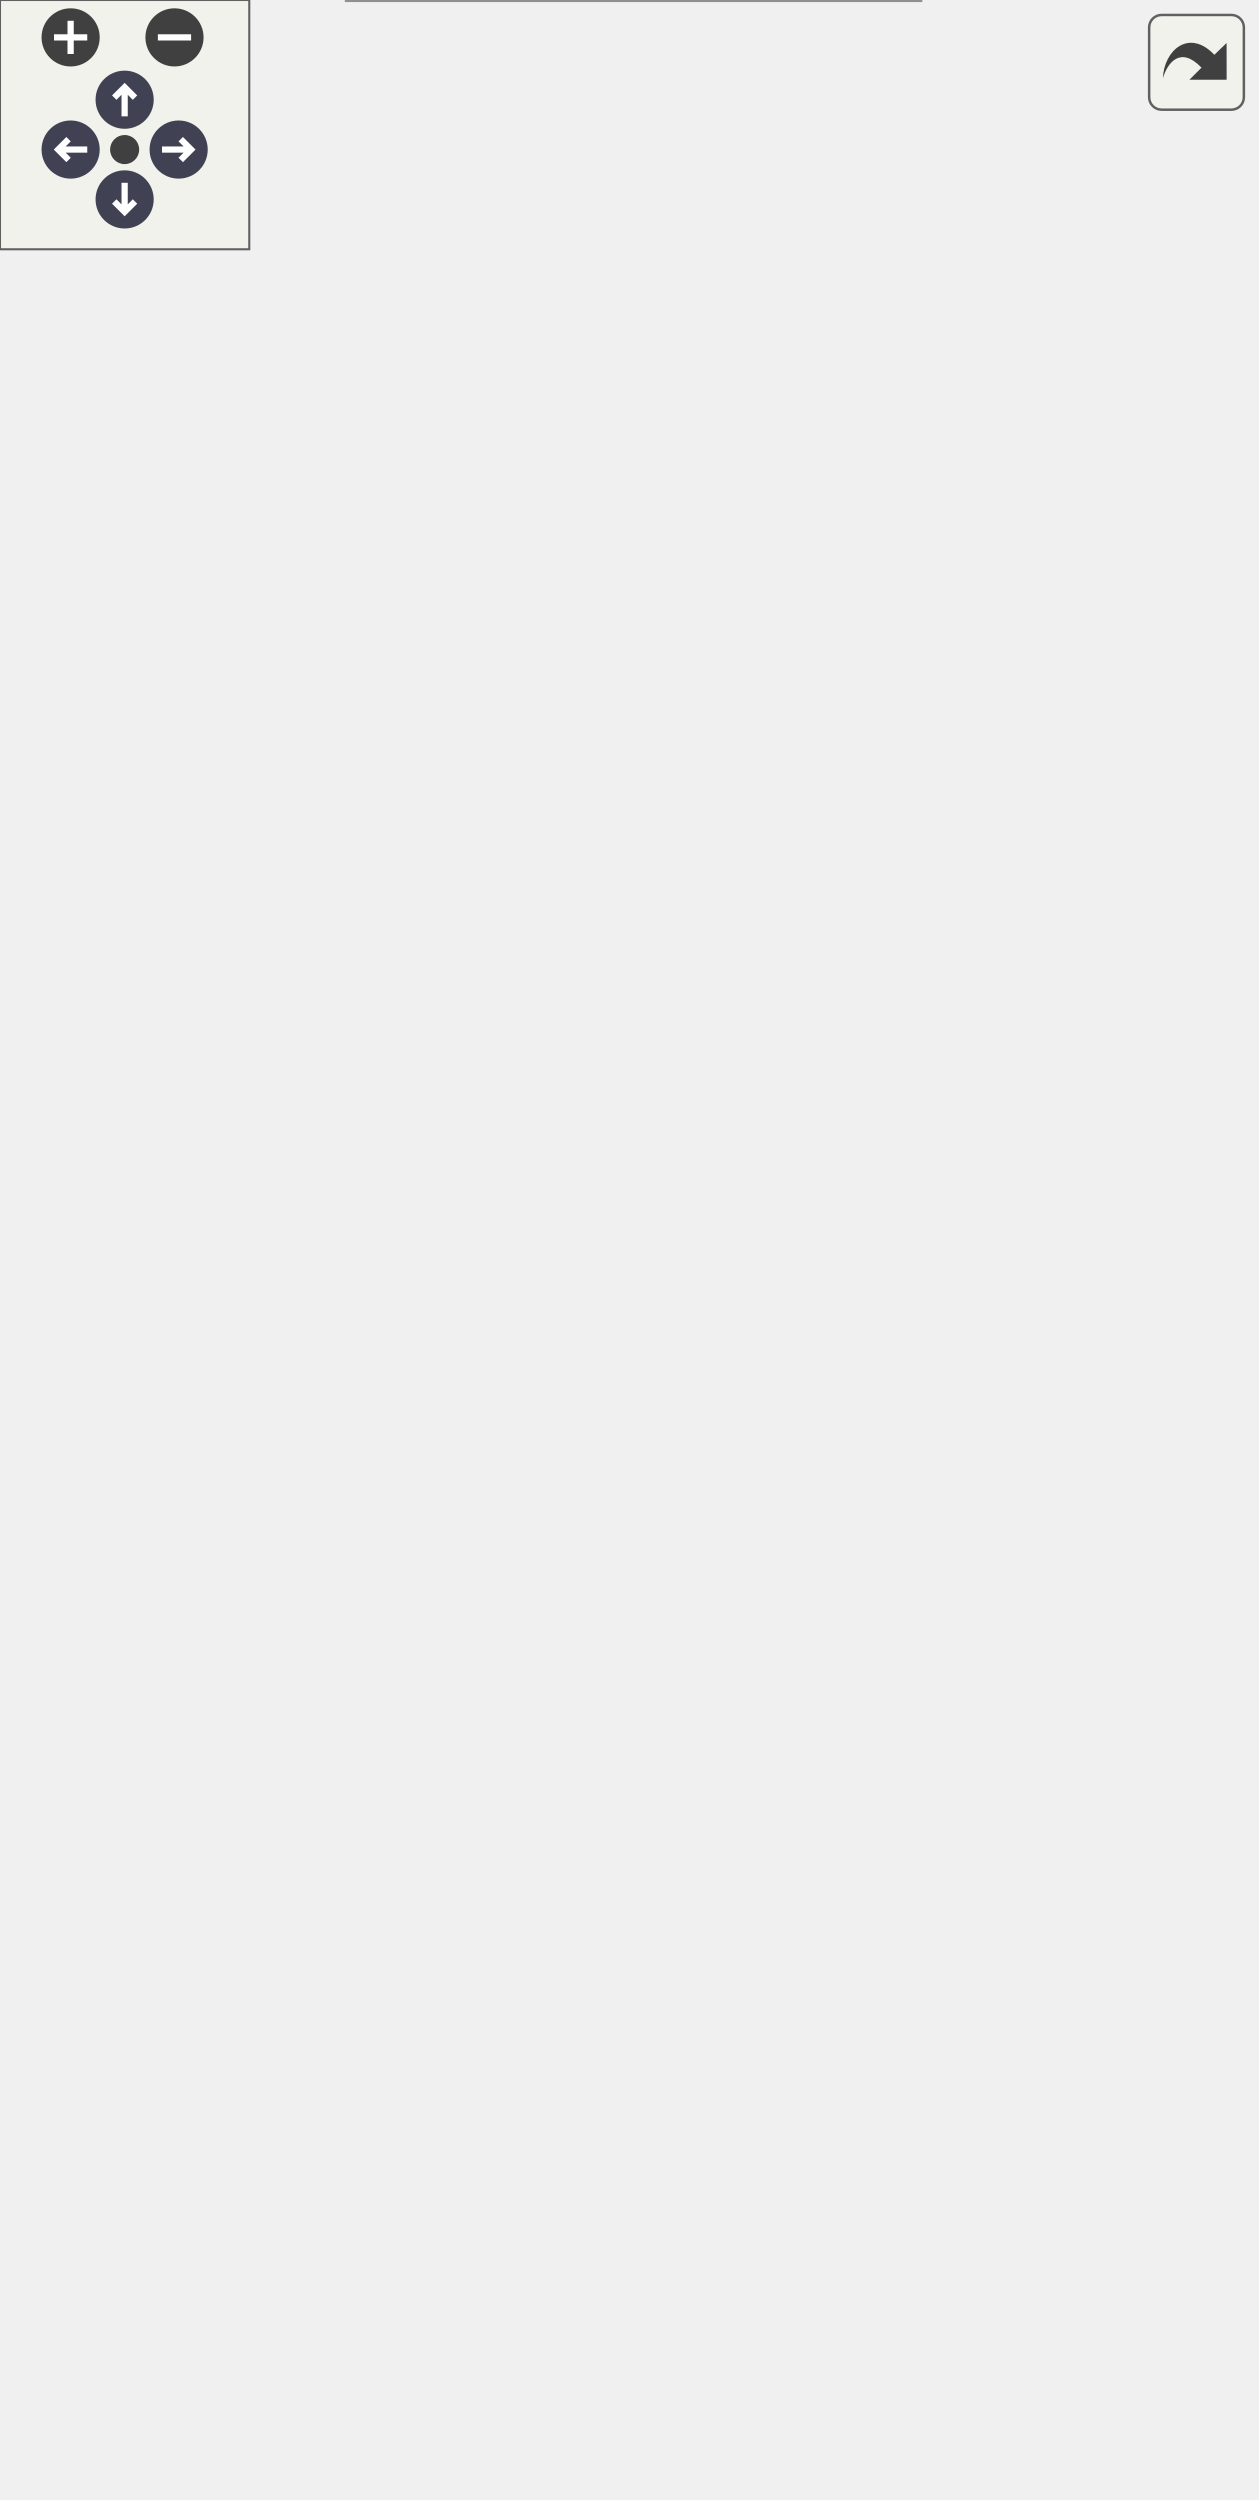
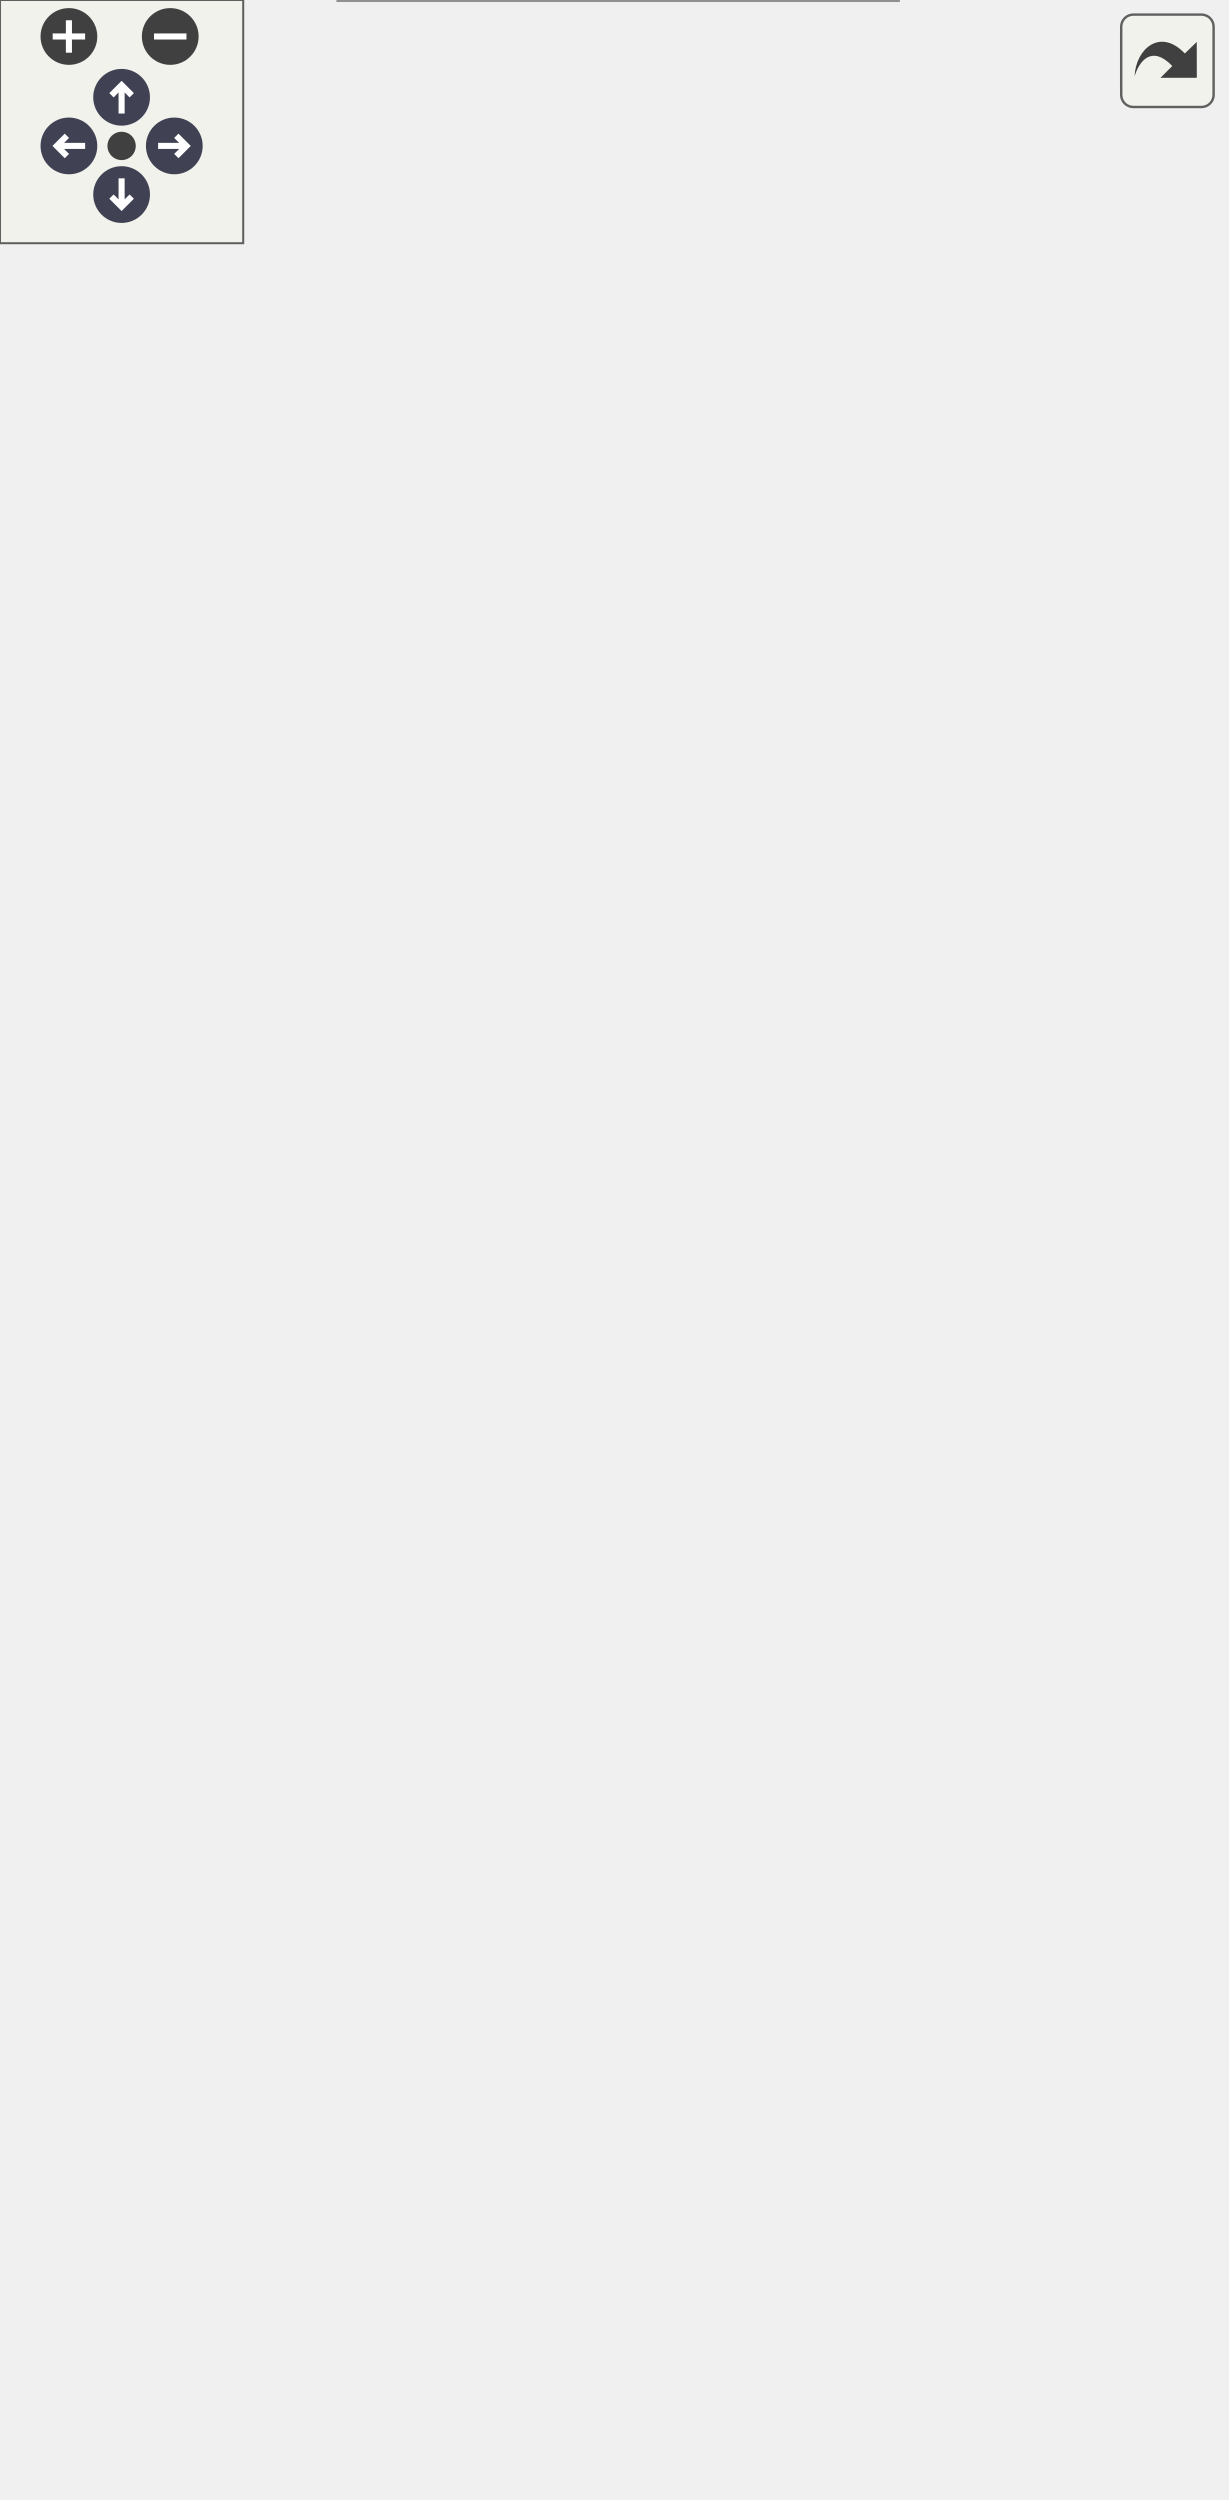
<svg xmlns="http://www.w3.org/2000/svg" xmlns:xlink="http://www.w3.org/1999/xlink" id="main" version="1.1" xml:space="preserve">
  <style type="text/css">
.node, .edge {opacity: 0.7;}
.node.selected, .edge.selected {opacity: 1;}
.edge:hover path { stroke: red; }
.edge:hover polygon { stroke: red; fill: red; }
</style>
  <defs>
    <circle id="rim" cx="0" cy="0" r="7" />
    <circle id="rim2" cx="0" cy="0" r="3.5" />
    <g id="zoomPlus">
      <use xlink:href="#rim" fill="#404040">
        <set attributeName="fill" to="#808080" begin="zoomplus.mouseover" end="zoomplus.mouseout" />
      </use>
      <path d="M-4,0h8M0,-4v8" fill="none" stroke="white" stroke-width="1.5" pointer-events="none" />
    </g>
    <g id="zoomMin">
      <use xlink:href="#rim" fill="#404040">
        <set attributeName="fill" to="#808080" begin="zoomminus.mouseover" end="zoomminus.mouseout" />
      </use>
      <path d="M-4,0h8" fill="none" stroke="white" stroke-width="1.5" pointer-events="none" />
    </g>
    <g id="arrowUp" transform="translate(30 24)">
      <use xlink:href="#rim" />
      <path pointer-events="none" fill="none" stroke="white" stroke-width="1.5" d="M0,-3.0v7 M-2.5,-0.5L0,-3.0L2.5,-0.5" />
    </g>
    <g id="arrowRight" transform="rotate(90) translate(36 -43)">
      <use xlink:href="#rim" />
      <path pointer-events="none" fill="none" stroke="white" stroke-width="1.5" d="M0,-3.0v7 M-2.5,-0.5L0,-3.0L2.5,-0.5" />
    </g>
    <g id="arrowDown" transform="rotate(180) translate(-30 -48)">
      <use xlink:href="#rim" />
      <path pointer-events="none" fill="none" stroke="white" stroke-width="1.5" d="M0,-3.0v7 M-2.5,-0.5L0,-3.0L2.5,-0.5" />
    </g>
    <g id="arrowLeft" transform="rotate(270) translate(-36 17)">
      <use xlink:href="#rim" />
      <path pointer-events="none" fill="none" stroke="white" stroke-width="1.5" d="M0,-3.0v7 M-2.5,-0.5L0,-3.0L2.5,-0.5" />
    </g>
    <g id="resetDef">
      <use xlink:href="#rim2" fill="#404040">
        <set attributeName="fill" to="#808080" begin="reset.mouseover" end="reset.mouseout" />
      </use>
    </g>
  </defs>
  <svg id="graph" class="graph">
    <g id="viewport">
      <g id="Node000001" class="node">
        <g id="a_Node000001">
          <a xlink:title="🌏 ECSの管理マネージャー。全てのEntityとSystemを保持します。">
            <polygon fill="#999999" stroke="transparent" points="221.5,-304 83.5,-304 83.5,0 221.5,0 221.5,-304" />
            <text text-anchor="start" x="123.5" y="-292" font-family="Helvetica,sans-Serif" font-size="10.00">Span::World</text>
            <text text-anchor="start" x="90" y="-277" font-family="Helvetica,sans-Serif" font-size="10.00">-</text>
            <text text-anchor="start" x="100.5" y="-277" font-family="Helvetica,sans-Serif" font-size="10.00">systems</text>
            <text text-anchor="start" x="90" y="-262" font-family="Helvetica,sans-Serif" font-size="10.00">-</text>
            <text text-anchor="start" x="100.5" y="-262" font-family="Helvetica,sans-Serif" font-size="10.00">entityLocationMap</text>
            <text text-anchor="start" x="87.5" y="-247" font-family="Helvetica,sans-Serif" font-size="10.00">+</text>
            <text text-anchor="start" x="100.5" y="-247" font-family="Helvetica,sans-Serif" font-size="10.00">World()</text>
            <text text-anchor="start" x="87.5" y="-232" font-family="Helvetica,sans-Serif" font-size="10.00">+</text>
            <text text-anchor="start" x="100.5" y="-232" font-family="Helvetica,sans-Serif" font-size="10.00">~World()</text>
            <text text-anchor="start" x="87.5" y="-217" font-family="Helvetica,sans-Serif" font-size="10.00">+</text>
            <text text-anchor="start" x="100.5" y="-217" font-family="Helvetica,sans-Serif" font-size="10.00">SPAN_NON_COPYABLE()</text>
            <text text-anchor="start" x="87.5" y="-202" font-family="Helvetica,sans-Serif" font-size="10.00">+</text>
            <text text-anchor="start" x="100.5" y="-202" font-family="Helvetica,sans-Serif" font-size="10.00">CreateEntity()</text>
            <text text-anchor="start" x="87.5" y="-187" font-family="Helvetica,sans-Serif" font-size="10.00">+</text>
            <text text-anchor="start" x="100.5" y="-187" font-family="Helvetica,sans-Serif" font-size="10.00">DestroyEntity()</text>
            <text text-anchor="start" x="87.5" y="-172" font-family="Helvetica,sans-Serif" font-size="10.00">+</text>
            <text text-anchor="start" x="100.5" y="-172" font-family="Helvetica,sans-Serif" font-size="10.00">IsAlive()</text>
            <text text-anchor="start" x="87.5" y="-157" font-family="Helvetica,sans-Serif" font-size="10.00">+</text>
            <text text-anchor="start" x="100.5" y="-157" font-family="Helvetica,sans-Serif" font-size="10.00">GetAllEntities()</text>
            <text text-anchor="start" x="87.5" y="-142" font-family="Helvetica,sans-Serif" font-size="10.00">+</text>
            <text text-anchor="start" x="100.5" y="-142" font-family="Helvetica,sans-Serif" font-size="10.00">Clear()</text>
            <text text-anchor="start" x="87.5" y="-127" font-family="Helvetica,sans-Serif" font-size="10.00">+</text>
            <text text-anchor="start" x="100.5" y="-127" font-family="Helvetica,sans-Serif" font-size="10.00">AddComponent()</text>
            <text text-anchor="start" x="87.5" y="-112" font-family="Helvetica,sans-Serif" font-size="10.00">+</text>
            <text text-anchor="start" x="100.5" y="-112" font-family="Helvetica,sans-Serif" font-size="10.00">RemoveComponent()</text>
            <text text-anchor="start" x="100.5" y="-97" font-family="Helvetica,sans-Serif" font-size="10.00">ほか 8 件…</text>
            <text text-anchor="start" x="90" y="-82" font-family="Helvetica,sans-Serif" font-size="10.00">-</text>
            <text text-anchor="start" x="100.5" y="-82" font-family="Helvetica,sans-Serif" font-size="10.00">MigrateEntity()</text>
            <text text-anchor="start" x="90" y="-67" font-family="Helvetica,sans-Serif" font-size="10.00">-</text>
            <text text-anchor="start" x="100.5" y="-67" font-family="Helvetica,sans-Serif" font-size="10.00">GetComponentUnsafe()</text>
            <text text-anchor="start" x="90" y="-52" font-family="Helvetica,sans-Serif" font-size="10.00">-</text>
            <text text-anchor="start" x="100.5" y="-52" font-family="Helvetica,sans-Serif" font-size="10.00">InitializeComponents()</text>
            <text text-anchor="start" x="90" y="-37" font-family="Helvetica,sans-Serif" font-size="10.00">-</text>
            <text text-anchor="start" x="100.5" y="-37" font-family="Helvetica,sans-Serif" font-size="10.00">InitializeComponent()</text>
            <text text-anchor="start" x="90" y="-22" font-family="Helvetica,sans-Serif" font-size="10.00">-</text>
            <text text-anchor="start" x="100.5" y="-22" font-family="Helvetica,sans-Serif" font-size="10.00">ProcessChunk_Impl()</text>
            <text text-anchor="start" x="90" y="-7" font-family="Helvetica,sans-Serif" font-size="10.00">-</text>
            <text text-anchor="start" x="100.5" y="-7" font-family="Helvetica,sans-Serif" font-size="10.00">ProcessChunk()</text>
            <polygon fill="#666666" stroke="#666666" points="83.5,-287 83.5,-287 221.5,-287 221.5,-287 83.5,-287" />
            <polygon fill="#666666" stroke="#666666" points="83.5,-257 83.5,-257 98.5,-257 98.5,-257 83.5,-257" />
            <polygon fill="#666666" stroke="#666666" points="98.5,-257 98.5,-257 221.5,-257 221.5,-257 98.5,-257" />
            <polygon fill="none" stroke="#666666" points="83.5,0 83.5,-304 221.5,-304 221.5,0 83.5,0" />
          </a>
        </g>
      </g>
      <g id="Node000002" class="node">
        <g id="a_Node000002">
          <a xlink:href="classSpan_1_1EntityManager.html" target="_top" xlink:title="🆔 Entity IDの発行、破棄、有効性チェックを行う管理クラス。">
-             <polygon fill="white" stroke="transparent" points="145,-541 0,-541 0,-357 145,-357 145,-541" />
-             <text text-anchor="start" x="22" y="-529" font-family="Helvetica,sans-Serif" font-size="10.00">Span::EntityManager</text>
-             <text text-anchor="start" x="7" y="-514" font-family="Helvetica,sans-Serif" font-size="10.00">-</text>
-             <text text-anchor="start" x="17.5" y="-514" font-family="Helvetica,sans-Serif" font-size="10.00">generations</text>
-             <text text-anchor="start" x="7" y="-499" font-family="Helvetica,sans-Serif" font-size="10.00">-</text>
-             <text text-anchor="start" x="17.5" y="-499" font-family="Helvetica,sans-Serif" font-size="10.00">freeIndices</text>
-             <text text-anchor="start" x="7" y="-484" font-family="Helvetica,sans-Serif" font-size="10.00">-</text>
-             <text text-anchor="start" x="17.5" y="-484" font-family="Helvetica,sans-Serif" font-size="10.00">activeCount</text>
-             <text text-anchor="start" x="7" y="-469" font-family="Helvetica,sans-Serif" font-size="10.00">-</text>
-             <text text-anchor="start" x="17.5" y="-469" font-family="Helvetica,sans-Serif" font-size="10.00">MINIMUM_FREE_INDICES</text>
-             <text text-anchor="start" x="4.5" y="-454" font-family="Helvetica,sans-Serif" font-size="10.00">+</text>
-             <text text-anchor="start" x="17.5" y="-454" font-family="Helvetica,sans-Serif" font-size="10.00">EntityManager()</text>
-             <text text-anchor="start" x="4.5" y="-439" font-family="Helvetica,sans-Serif" font-size="10.00">+</text>
-             <text text-anchor="start" x="17.5" y="-439" font-family="Helvetica,sans-Serif" font-size="10.00">~EntityManager()</text>
-             <text text-anchor="start" x="4.5" y="-424" font-family="Helvetica,sans-Serif" font-size="10.00">+</text>
-             <text text-anchor="start" x="17.5" y="-424" font-family="Helvetica,sans-Serif" font-size="10.00">SPAN_NON_COPYABLE()</text>
-             <text text-anchor="start" x="4.5" y="-409" font-family="Helvetica,sans-Serif" font-size="10.00">+</text>
-             <text text-anchor="start" x="17.5" y="-409" font-family="Helvetica,sans-Serif" font-size="10.00">CreateEntity()</text>
-             <text text-anchor="start" x="4.5" y="-394" font-family="Helvetica,sans-Serif" font-size="10.00">+</text>
-             <text text-anchor="start" x="17.5" y="-394" font-family="Helvetica,sans-Serif" font-size="10.00">DestroyEntity()</text>
-             <text text-anchor="start" x="4.5" y="-379" font-family="Helvetica,sans-Serif" font-size="10.00">+</text>
-             <text text-anchor="start" x="17.5" y="-379" font-family="Helvetica,sans-Serif" font-size="10.00">IsAlive()</text>
-             <text text-anchor="start" x="4.5" y="-364" font-family="Helvetica,sans-Serif" font-size="10.00">+</text>
-             <text text-anchor="start" x="17.5" y="-364" font-family="Helvetica,sans-Serif" font-size="10.00">GetActiveEntityCount()</text>
-             <polygon fill="#666666" stroke="#666666" points="0.5,-524 0.5,-524 145.5,-524 145.5,-524 0.5,-524" />
-             <polygon fill="#666666" stroke="#666666" points="0.5,-464 0.5,-464 15.5,-464 15.5,-464 0.5,-464" />
-             <polygon fill="#666666" stroke="#666666" points="15.5,-464 15.5,-464 145.5,-464 145.5,-464 15.5,-464" />
-             <polygon fill="none" stroke="#666666" points="0,-357 0,-541 145,-541 145,-357 0,-357" />
+             <polygon fill="white" stroke="transparent" points="145,-556 0,-556 0,-357 145,-357 145,-556" />
+             <text text-anchor="start" x="22" y="-543.5" font-family="Helvetica,sans-Serif" font-size="10.00">Span::EntityManager</text>
+             <text text-anchor="start" x="7" y="-528.5" font-family="Helvetica,sans-Serif" font-size="10.00">-</text>
+             <text text-anchor="start" x="17.5" y="-528.5" font-family="Helvetica,sans-Serif" font-size="10.00">generations</text>
+             <text text-anchor="start" x="7" y="-513.5" font-family="Helvetica,sans-Serif" font-size="10.00">-</text>
+             <text text-anchor="start" x="17.5" y="-513.5" font-family="Helvetica,sans-Serif" font-size="10.00">freeIndices</text>
+             <text text-anchor="start" x="7" y="-498.5" font-family="Helvetica,sans-Serif" font-size="10.00">-</text>
+             <text text-anchor="start" x="17.5" y="-498.5" font-family="Helvetica,sans-Serif" font-size="10.00">activeCount</text>
+             <text text-anchor="start" x="7" y="-483.5" font-family="Helvetica,sans-Serif" font-size="10.00">-</text>
+             <text text-anchor="start" x="17.5" y="-483.5" font-family="Helvetica,sans-Serif" font-size="10.00">MINIMUM_FREE_INDICES</text>
+             <text text-anchor="start" x="7" y="-468.5" font-family="Helvetica,sans-Serif" font-size="10.00">-</text>
+             <text text-anchor="start" x="17.5" y="-468.5" font-family="Helvetica,sans-Serif" font-size="10.00">INITIAL_CAPACITY</text>
+             <text text-anchor="start" x="4.5" y="-453.5" font-family="Helvetica,sans-Serif" font-size="10.00">+</text>
+             <text text-anchor="start" x="17.5" y="-453.5" font-family="Helvetica,sans-Serif" font-size="10.00">EntityManager()</text>
+             <text text-anchor="start" x="4.5" y="-438.5" font-family="Helvetica,sans-Serif" font-size="10.00">+</text>
+             <text text-anchor="start" x="17.5" y="-438.5" font-family="Helvetica,sans-Serif" font-size="10.00">~EntityManager()</text>
+             <text text-anchor="start" x="4.5" y="-423.5" font-family="Helvetica,sans-Serif" font-size="10.00">+</text>
+             <text text-anchor="start" x="17.5" y="-423.5" font-family="Helvetica,sans-Serif" font-size="10.00">SPAN_NON_COPYABLE()</text>
+             <text text-anchor="start" x="4.5" y="-408.5" font-family="Helvetica,sans-Serif" font-size="10.00">+</text>
+             <text text-anchor="start" x="17.5" y="-408.5" font-family="Helvetica,sans-Serif" font-size="10.00">CreateEntity()</text>
+             <text text-anchor="start" x="4.5" y="-393.5" font-family="Helvetica,sans-Serif" font-size="10.00">+</text>
+             <text text-anchor="start" x="17.5" y="-393.5" font-family="Helvetica,sans-Serif" font-size="10.00">DestroyEntity()</text>
+             <text text-anchor="start" x="4.5" y="-378.5" font-family="Helvetica,sans-Serif" font-size="10.00">+</text>
+             <text text-anchor="start" x="17.5" y="-378.5" font-family="Helvetica,sans-Serif" font-size="10.00">IsAlive()</text>
+             <text text-anchor="start" x="4.5" y="-363.5" font-family="Helvetica,sans-Serif" font-size="10.00">+</text>
+             <text text-anchor="start" x="17.5" y="-363.5" font-family="Helvetica,sans-Serif" font-size="10.00">GetActiveEntityCount()</text>
+             <polygon fill="#666666" stroke="#666666" points="0.5,-538.5 0.5,-538.5 145.5,-538.5 145.5,-538.5 0.5,-538.5" />
+             <polygon fill="#666666" stroke="#666666" points="0.5,-463.5 0.5,-463.5 15.5,-463.5 15.5,-463.5 0.5,-463.5" />
+             <polygon fill="#666666" stroke="#666666" points="15.5,-463.5 15.5,-463.5 145.5,-463.5 145.5,-463.5 15.5,-463.5" />
+             <polygon fill="none" stroke="#666666" points="0,-357 0,-556 145,-556 145,-357 0,-357" />
          </a>
        </g>
      </g>
      <g id="edge1_Node000001_Node000002" class="edge">
        <g id="a_edge1_Node000001_Node000002">
          <a xlink:title=" ">
-             <path fill="none" stroke="#63b8ff" d="M97.26,-356.68C100.81,-343.59 104.55,-329.81 108.34,-315.84" />
-             <polygon fill="none" stroke="#63b8ff" points="108.39,-315.66 106.1,-308.82 111.53,-304.08 113.82,-310.92 108.39,-315.66" />
+             <path fill="none" stroke="#63b8ff" d="M98.58,-356.87C102.08,-343.67 105.73,-329.86 109.42,-315.91" />
+             <polygon fill="none" stroke="#63b8ff" points="109.45,-315.78 107.12,-308.96 112.52,-304.18 114.85,-311 109.45,-315.78" />
          </a>
        </g>
-         <text text-anchor="start" x="108.5" y="-327.5" font-family="Helvetica,sans-Serif" font-size="10.00" fill="grey">-entityManager</text>
+         <text text-anchor="start" x="111.5" y="-327.5" font-family="Helvetica,sans-Serif" font-size="10.00" fill="grey">-entityManager</text>
      </g>
      <g id="Node000003" class="node">
        <g id="a_Node000003">
          <a xlink:href="classSpan_1_1ArchetypeManager.html" target="_top" xlink:title="🏭 アーキタイプファクトリー&amp;キャッシュ。">
-             <polygon fill="white" stroke="transparent" points="302,-496 163,-496 163,-402 302,-402 302,-496" />
-             <text text-anchor="start" x="171.5" y="-484" font-family="Helvetica,sans-Serif" font-size="10.00">Span::ArchetypeManager</text>
-             <text text-anchor="start" x="170" y="-469" font-family="Helvetica,sans-Serif" font-size="10.00">-</text>
-             <text text-anchor="start" x="180.5" y="-469" font-family="Helvetica,sans-Serif" font-size="10.00">archetypes</text>
-             <text text-anchor="start" x="167.5" y="-454" font-family="Helvetica,sans-Serif" font-size="10.00">+</text>
-             <text text-anchor="start" x="180.5" y="-454" font-family="Helvetica,sans-Serif" font-size="10.00">~ArchetypeManager()</text>
-             <text text-anchor="start" x="167.5" y="-439" font-family="Helvetica,sans-Serif" font-size="10.00">+</text>
-             <text text-anchor="start" x="180.5" y="-439" font-family="Helvetica,sans-Serif" font-size="10.00">GetOrCreateArchetype()</text>
-             <text text-anchor="start" x="167.5" y="-424" font-family="Helvetica,sans-Serif" font-size="10.00">+</text>
-             <text text-anchor="start" x="180.5" y="-424" font-family="Helvetica,sans-Serif" font-size="10.00">GetOrCreateArchetype()</text>
-             <text text-anchor="start" x="167.5" y="-409" font-family="Helvetica,sans-Serif" font-size="10.00">+</text>
-             <text text-anchor="start" x="180.5" y="-409" font-family="Helvetica,sans-Serif" font-size="10.00">GetAllArchetypes()</text>
-             <polygon fill="#666666" stroke="#666666" points="163.5,-479 163.5,-479 302.5,-479 302.5,-479 163.5,-479" />
-             <polygon fill="#666666" stroke="#666666" points="163.5,-464 163.5,-464 178.5,-464 178.5,-464 163.5,-464" />
-             <polygon fill="#666666" stroke="#666666" points="178.5,-464 178.5,-464 302.5,-464 302.5,-464 178.5,-464" />
-             <polygon fill="none" stroke="#666666" points="163,-402 163,-496 302,-496 302,-402 163,-402" />
+             <polygon fill="white" stroke="transparent" points="302,-503.5 163,-503.5 163,-409.5 302,-409.5 302,-503.5" />
+             <text text-anchor="start" x="171.5" y="-491.5" font-family="Helvetica,sans-Serif" font-size="10.00">Span::ArchetypeManager</text>
+             <text text-anchor="start" x="170" y="-476.5" font-family="Helvetica,sans-Serif" font-size="10.00">-</text>
+             <text text-anchor="start" x="180.5" y="-476.5" font-family="Helvetica,sans-Serif" font-size="10.00">archetypes</text>
+             <text text-anchor="start" x="167.5" y="-461.5" font-family="Helvetica,sans-Serif" font-size="10.00">+</text>
+             <text text-anchor="start" x="180.5" y="-461.5" font-family="Helvetica,sans-Serif" font-size="10.00">~ArchetypeManager()</text>
+             <text text-anchor="start" x="167.5" y="-446.5" font-family="Helvetica,sans-Serif" font-size="10.00">+</text>
+             <text text-anchor="start" x="180.5" y="-446.5" font-family="Helvetica,sans-Serif" font-size="10.00">GetOrCreateArchetype()</text>
+             <text text-anchor="start" x="167.5" y="-431.5" font-family="Helvetica,sans-Serif" font-size="10.00">+</text>
+             <text text-anchor="start" x="180.5" y="-431.5" font-family="Helvetica,sans-Serif" font-size="10.00">GetOrCreateArchetype()</text>
+             <text text-anchor="start" x="167.5" y="-416.5" font-family="Helvetica,sans-Serif" font-size="10.00">+</text>
+             <text text-anchor="start" x="180.5" y="-416.5" font-family="Helvetica,sans-Serif" font-size="10.00">GetAllArchetypes()</text>
+             <polygon fill="#666666" stroke="#666666" points="163.5,-486.5 163.5,-486.5 302.5,-486.5 302.5,-486.5 163.5,-486.5" />
+             <polygon fill="#666666" stroke="#666666" points="163.5,-471.5 163.5,-471.5 178.5,-471.5 178.5,-471.5 163.5,-471.5" />
+             <polygon fill="#666666" stroke="#666666" points="178.5,-471.5 178.5,-471.5 302.5,-471.5 302.5,-471.5 178.5,-471.5" />
+             <polygon fill="none" stroke="#666666" points="163,-409.5 163,-503.5 302,-503.5 302,-409.5 163,-409.5" />
          </a>
        </g>
      </g>
      <g id="edge2_Node000001_Node000003" class="edge">
        <g id="a_edge2_Node000001_Node000003">
          <a xlink:title=" ">
-             <path fill="none" stroke="#63b8ff" d="M220,-401.91C213.54,-378.09 205.23,-347.44 196.66,-315.85" />
-             <polygon fill="none" stroke="#63b8ff" points="196.64,-315.75 191.21,-311.01 193.5,-304.17 198.93,-308.92 196.64,-315.75" />
+             <path fill="none" stroke="#63b8ff" d="M220.26,-409.23C213.5,-383.65 204.65,-350.17 195.58,-315.89" />
+             <polygon fill="none" stroke="#63b8ff" points="195.57,-315.85 190.17,-311.07 192.5,-304.25 197.9,-309.02 195.57,-315.85" />
          </a>
        </g>
-         <text text-anchor="start" x="204.5" y="-327.5" font-family="Helvetica,sans-Serif" font-size="10.00" fill="grey">-archetypeManager</text>
+         <text text-anchor="start" x="202.5" y="-327.5" font-family="Helvetica,sans-Serif" font-size="10.00" fill="grey">-archetypeManager</text>
      </g>
    </g>
  </svg>
  <g id="navigator" transform="translate(0 0)" fill="#404254">
    <rect fill="#f2f5e9" fill-opacity="0.5" stroke="#606060" stroke-width=".5" x="0" y="0" width="60" height="60" />
    <use id="zoomplus" xlink:href="#zoomPlus" x="17" y="9" />
    <use id="zoomminus" xlink:href="#zoomMin" x="42" y="9" />
    <use id="reset" xlink:href="#resetDef" x="30" y="36" />
    <use id="arrowup" xlink:href="#arrowUp" x="0" y="0" />
    <use id="arrowright" xlink:href="#arrowRight" x="0" y="0" />
    <use id="arrowdown" xlink:href="#arrowDown" x="0" y="0" />
    <use id="arrowleft" xlink:href="#arrowLeft" x="0" y="0" />
  </g>
  <svg viewBox="0 0 15 15" width="100%" height="30px" preserveAspectRatio="xMaxYMin meet">
    <g id="arrow_out" transform="scale(0.3 0.3)">
      <a xlink:href="classSpan_1_1World__coll__graph_org.svg" target="_base">
        <rect id="button" ry="5" rx="5" y="6" x="6" height="38" width="38" fill="#f2f5e9" fill-opacity="0.5" stroke="#606060" stroke-width="1.0" />
        <path id="arrow" d="M 11.5,31.437 C 11.94,20.098 22.043,11.323 32.159,21.979 L 37.069,17.246 C 37.069,17.246 37.088,32 37.088,32 L 22.16,31.978 C 22.16,31.978 26.998,27.14 26.998,27.14 C 18.529,18.264 13.292,25.23 11.5,31.437 z" style="fill:#404040;" />
      </a>
    </g>
  </svg>
  <style type="text/css">

[data-mouse-over-selected='false'] { opacity: 0.7; }
[data-mouse-over-selected='true']  { opacity: 1.0; }

</style>
</svg>
